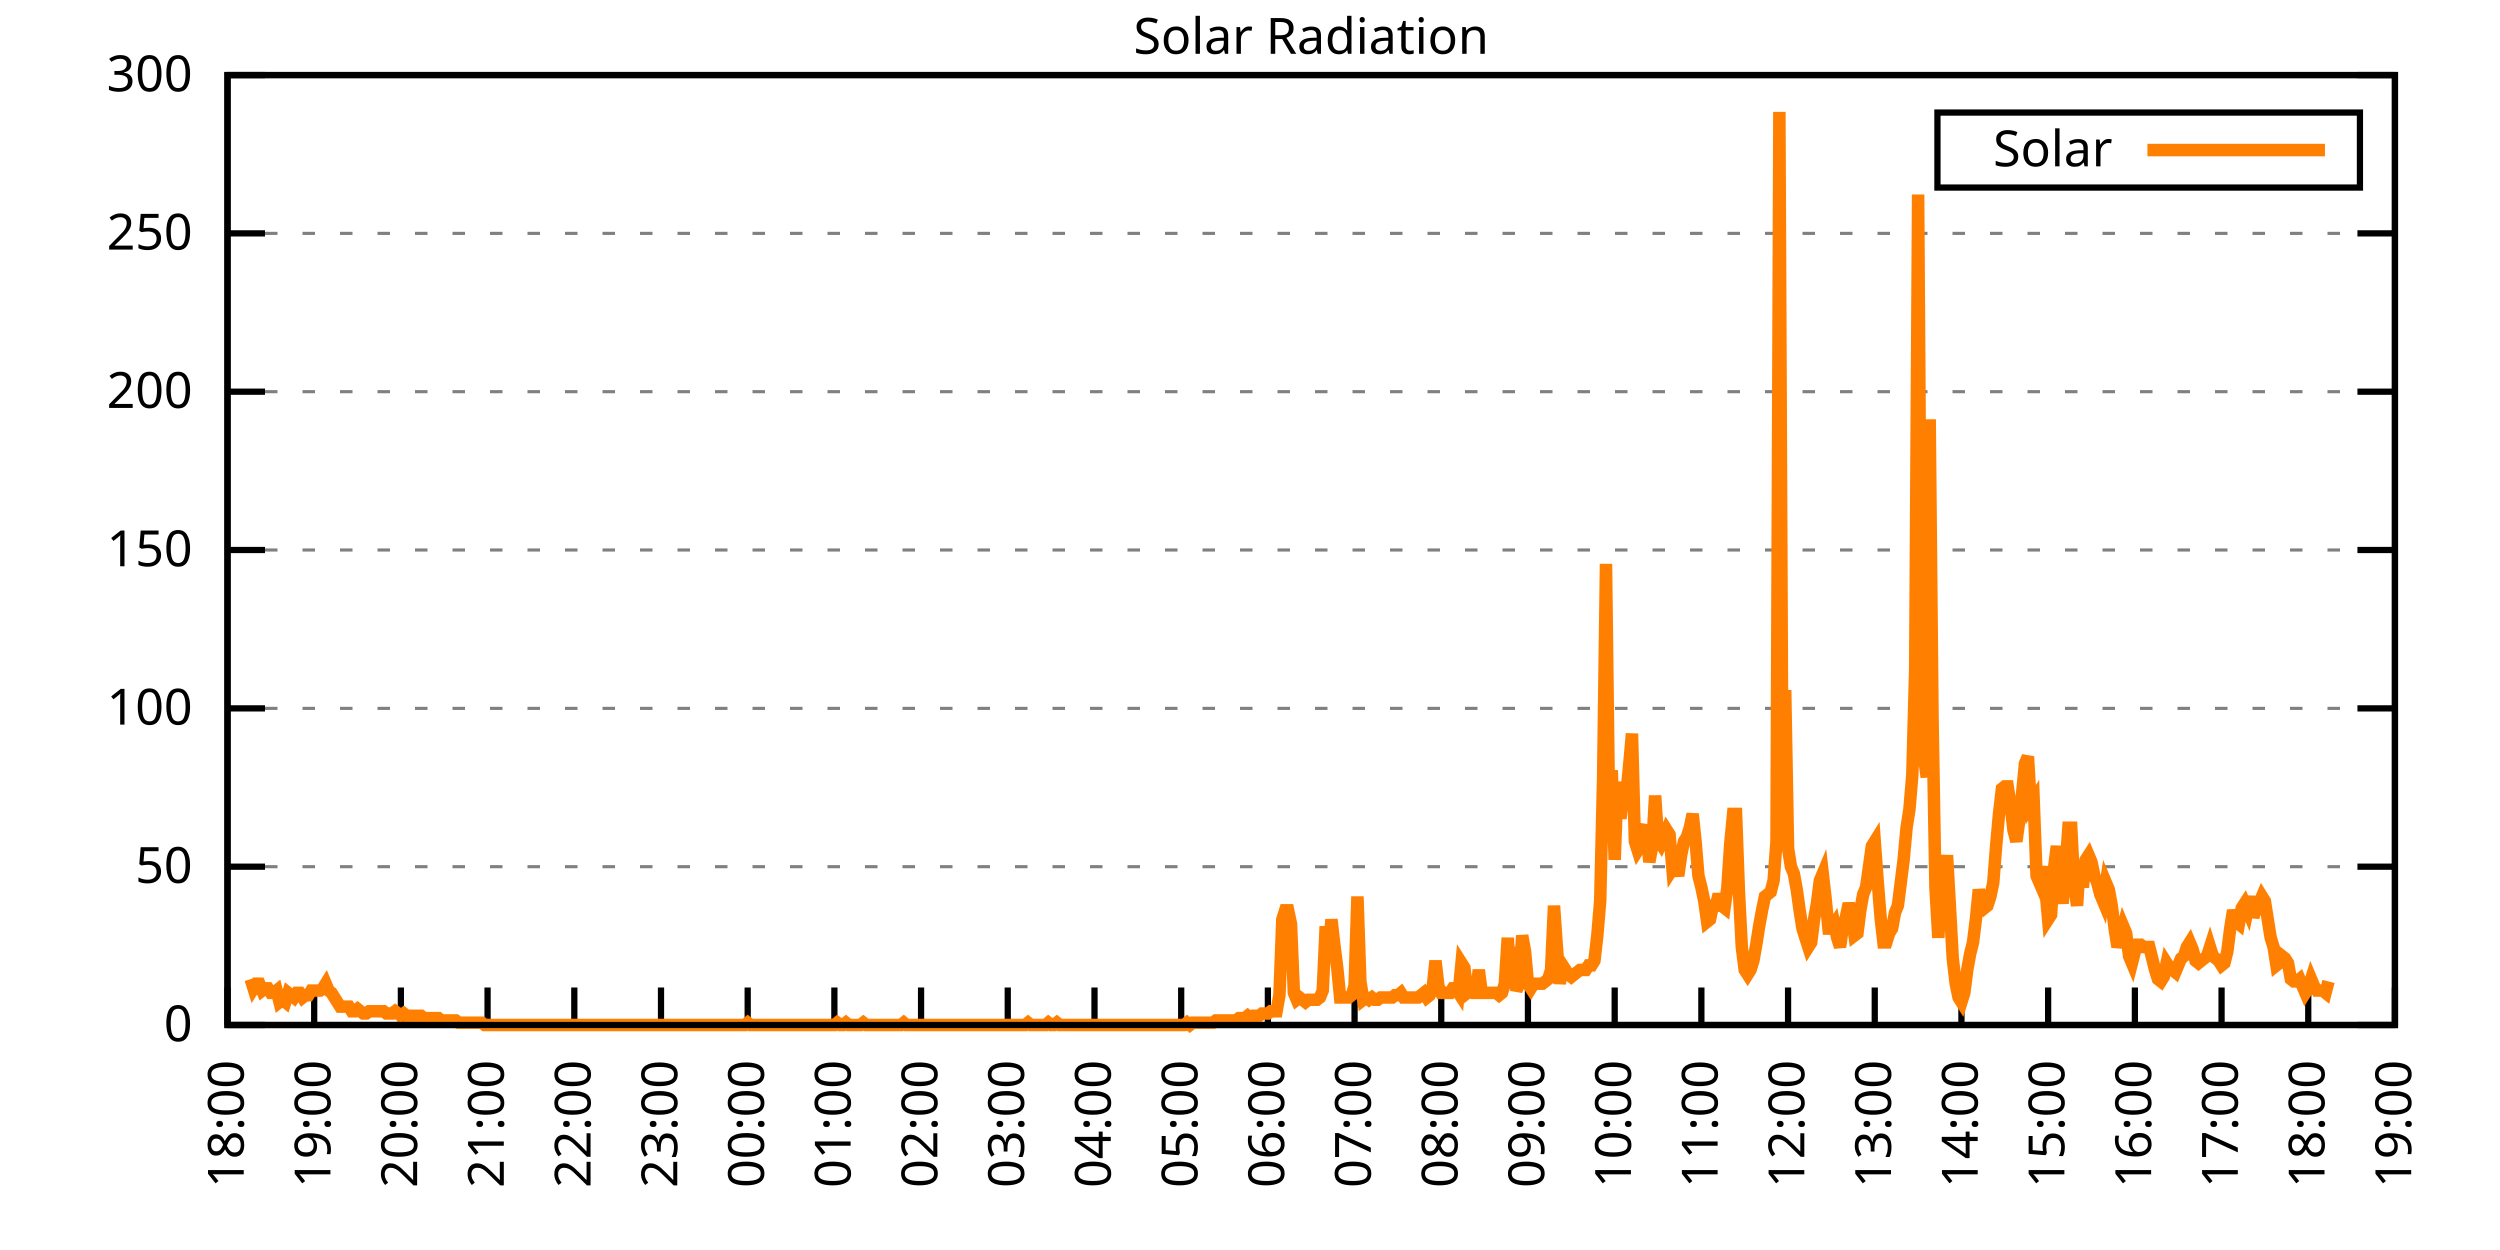
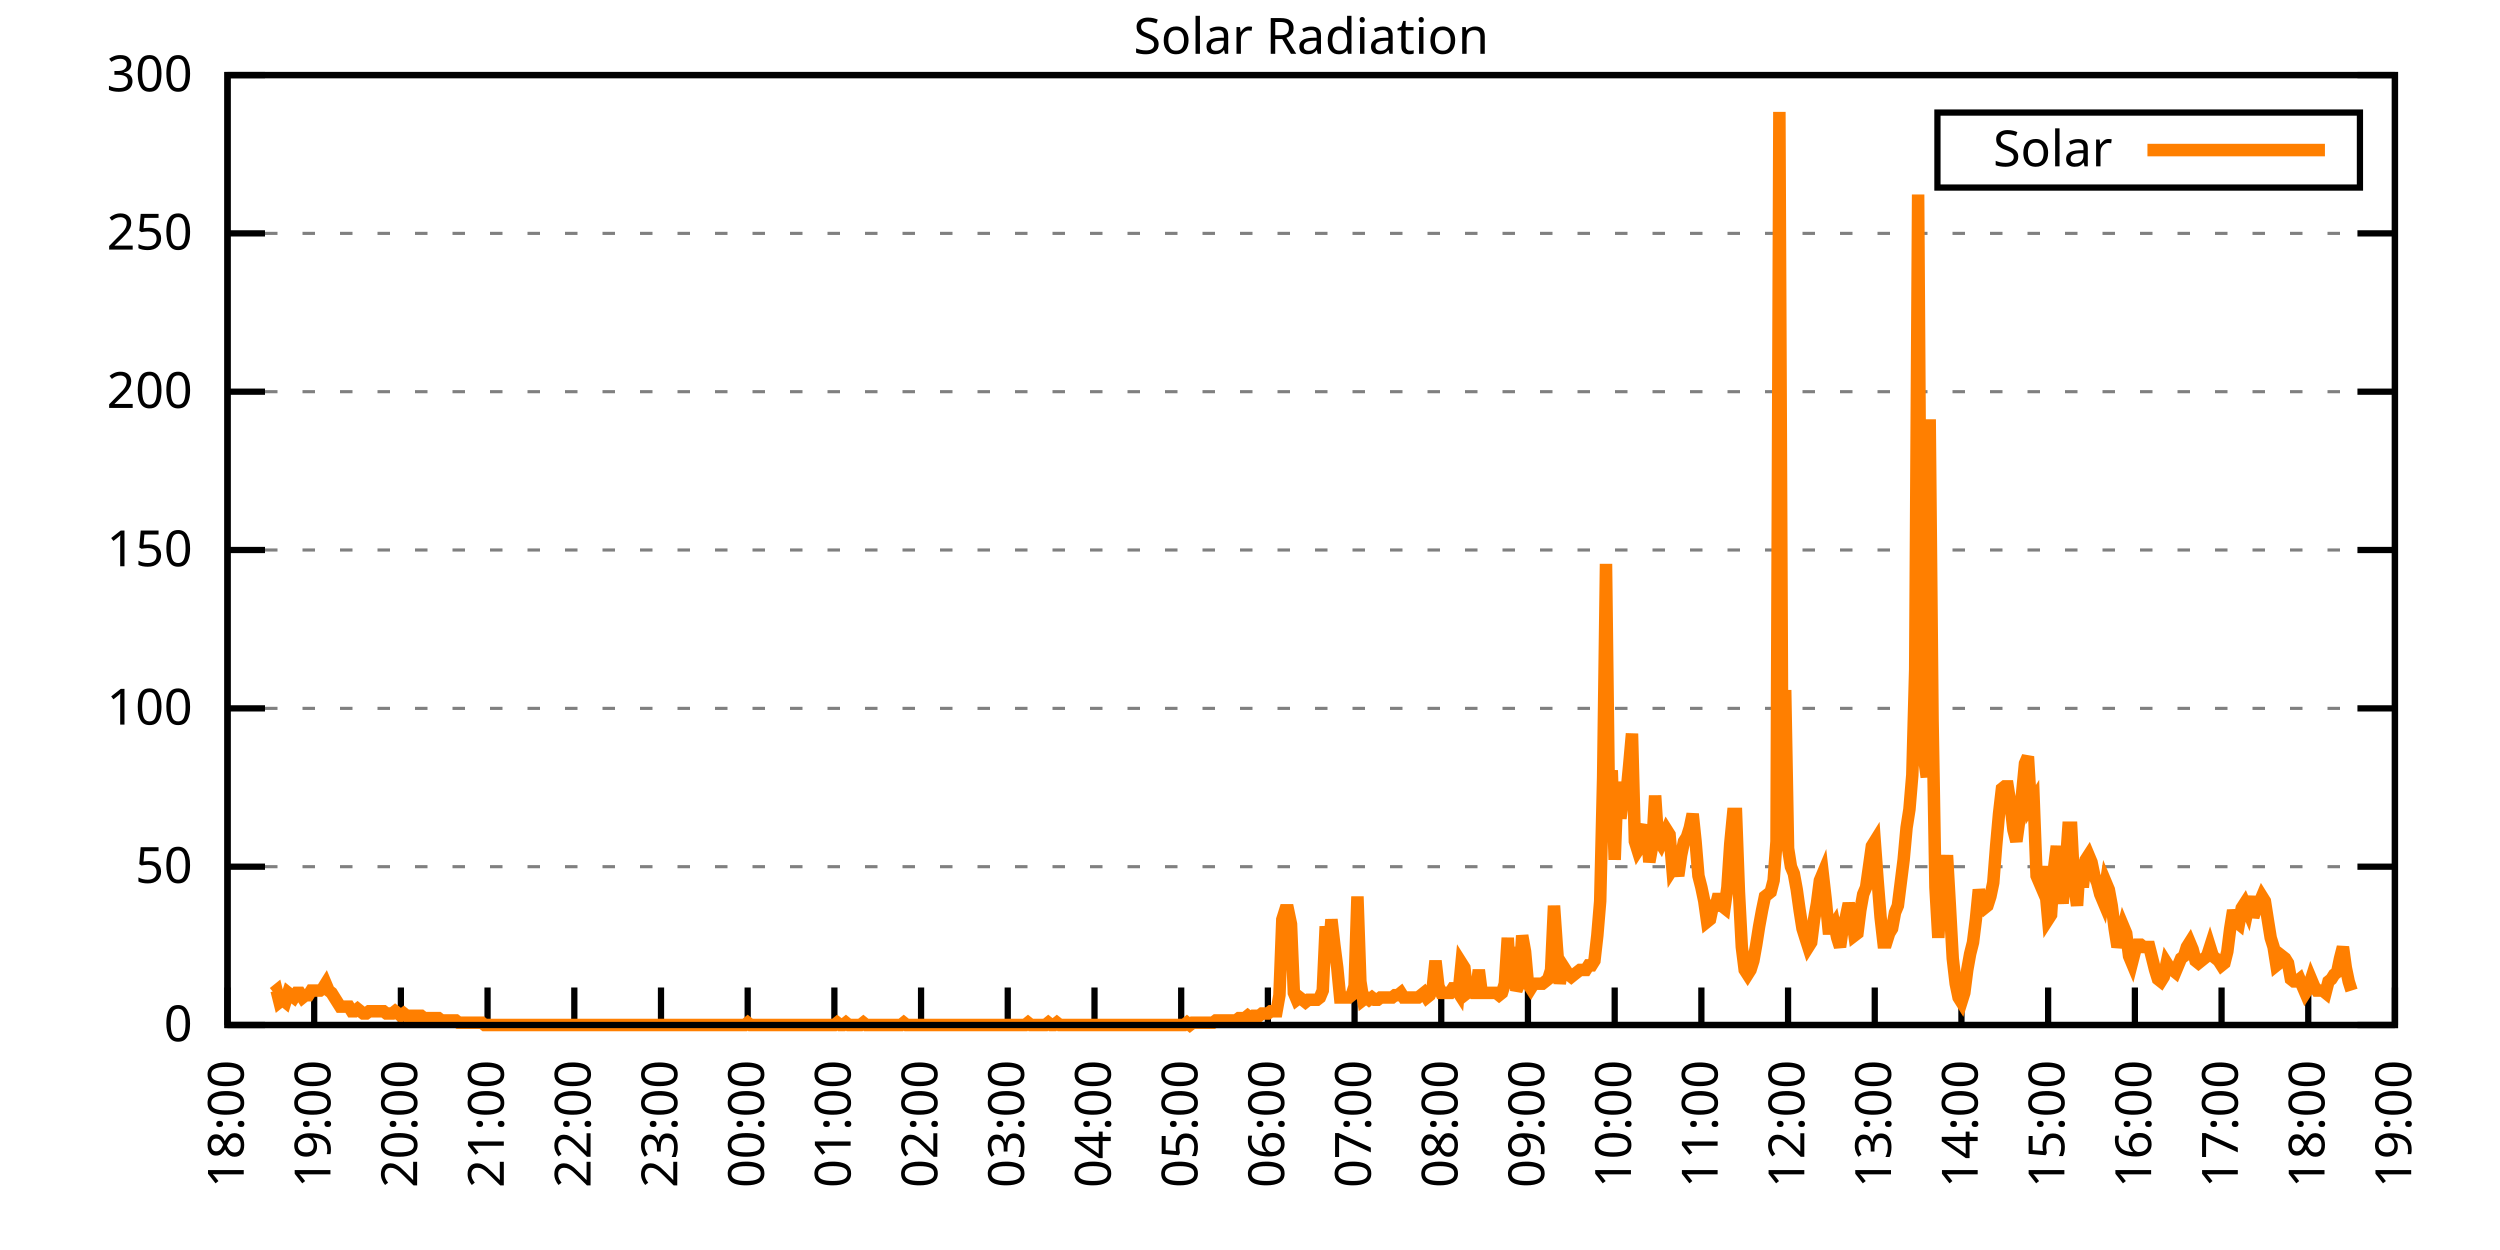
<svg xmlns="http://www.w3.org/2000/svg" xmlns:xlink="http://www.w3.org/1999/xlink" width="400" height="200" viewBox="0 0 400 200">
  <g id="gnuplot_canvas">
    <rect x="0" y="0" width="400" height="200" fill="none" />
    <defs>
      <circle id="gpDot" r="0.5" stroke-width="0.5" stroke="currentColor" />
      <path id="gpPt0" stroke-width="0.333" stroke="currentColor" d="M-1,0 h2 M0,-1 v2" />
      <path id="gpPt1" stroke-width="0.333" stroke="currentColor" d="M-1,-1 L1,1 M1,-1 L-1,1" />
      <path id="gpPt2" stroke-width="0.333" stroke="currentColor" d="M-1,0 L1,0 M0,-1 L0,1 M-1,-1 L1,1 M-1,1 L1,-1" />
      <rect id="gpPt3" stroke-width="0.333" stroke="currentColor" x="-1" y="-1" width="2" height="2" />
      <rect id="gpPt4" stroke-width="0.333" stroke="currentColor" fill="currentColor" x="-1" y="-1" width="2" height="2" />
      <circle id="gpPt5" stroke-width="0.333" stroke="currentColor" cx="0" cy="0" r="1" />
      <use xlink:href="#gpPt5" id="gpPt6" fill="currentColor" stroke="none" />
      <path id="gpPt7" stroke-width="0.333" stroke="currentColor" d="M0,-1.33 L-1.33,0.67 L1.33,0.67 z" />
      <use xlink:href="#gpPt7" id="gpPt8" fill="currentColor" stroke="none" />
      <use xlink:href="#gpPt7" id="gpPt9" stroke="currentColor" transform="rotate(180)" />
      <use xlink:href="#gpPt9" id="gpPt10" fill="currentColor" stroke="none" />
      <use xlink:href="#gpPt3" id="gpPt11" stroke="currentColor" transform="rotate(45)" />
      <use xlink:href="#gpPt11" id="gpPt12" fill="currentColor" stroke="none" />
      <path id="gpPt13" stroke-width="0.333" stroke="currentColor" d="M0,1.330 L1.265,0.411 L0.782,-1.067 L-0.782,-1.076 L-1.265,0.411 z" />
      <use xlink:href="#gpPt13" id="gpPt14" fill="currentColor" stroke="none" />
      <filter id="textbox" filterUnits="objectBoundingBox" x="0" y="0" height="1" width="1">
        <feFlood flood-color="white" flood-opacity="1" result="bgnd" />
        <feComposite in="SourceGraphic" in2="bgnd" operator="atop" />
      </filter>
      <filter id="greybox" filterUnits="objectBoundingBox" x="0" y="0" height="1" width="1">
        <feFlood flood-color="lightgrey" flood-opacity="1" result="grey" />
        <feComposite in="SourceGraphic" in2="grey" operator="atop" />
      </filter>
    </defs>
    <g fill="none" color="white" stroke="currentColor" stroke-width="1.00" stroke-linecap="butt" stroke-linejoin="miter">
</g>
    <g fill="none" color="black" stroke="currentColor" stroke-width="1.00" stroke-linecap="butt" stroke-linejoin="miter">
      <g stroke="none" shape-rendering="crispEdges">
        <polygon fill="rgb(255, 255, 255)" points="36.40,164.00 383.18,164.00 383.18,12.02 36.40,12.02 " />
      </g>
    </g>
    <g fill="none" color="black" stroke="currentColor" stroke-width="1.00" stroke-linecap="butt" stroke-linejoin="miter">
</g>
    <g fill="none" color="black" stroke="black" stroke-width="0.50" stroke-linecap="butt" stroke-linejoin="miter">
</g>
    <g fill="none" color="gray" stroke="currentColor" stroke-width="0.50" stroke-linecap="butt" stroke-linejoin="miter">
      <path stroke="gray" stroke-dasharray="2,4" class="gridline" d="M36.40,164.00 L383.19,164.00  " />
    </g>
    <g fill="none" color="gray" stroke="gray" stroke-width="1.00" stroke-linecap="butt" stroke-linejoin="miter">
</g>
    <g fill="none" color="black" stroke="currentColor" stroke-width="1.00" stroke-linecap="butt" stroke-linejoin="miter">
      <path stroke="black" d="M36.40,164.00 L42.40,164.00 M383.19,164.00 L377.19,164.00  " />
      <g transform="translate(30.80,166.60)" stroke="none" fill="black" font-family="Sans" font-size="8.00" text-anchor="end">
        <text>
          <tspan font-family="Sans"> 0</tspan>
        </text>
      </g>
    </g>
    <g fill="none" color="black" stroke="currentColor" stroke-width="1.00" stroke-linecap="butt" stroke-linejoin="miter">
</g>
    <g fill="none" color="black" stroke="black" stroke-width="0.50" stroke-linecap="butt" stroke-linejoin="miter">
</g>
    <g fill="none" color="gray" stroke="currentColor" stroke-width="0.50" stroke-linecap="butt" stroke-linejoin="miter">
      <path stroke="gray" stroke-dasharray="2,4" class="gridline" d="M36.40,138.67 L383.19,138.67  " />
    </g>
    <g fill="none" color="gray" stroke="gray" stroke-width="1.00" stroke-linecap="butt" stroke-linejoin="miter">
</g>
    <g fill="none" color="black" stroke="currentColor" stroke-width="1.00" stroke-linecap="butt" stroke-linejoin="miter">
      <path stroke="black" d="M36.40,138.67 L42.40,138.67 M383.19,138.67 L377.19,138.67  " />
      <g transform="translate(30.80,141.27)" stroke="none" fill="black" font-family="Sans" font-size="8.00" text-anchor="end">
        <text>
          <tspan font-family="Sans"> 50</tspan>
        </text>
      </g>
    </g>
    <g fill="none" color="black" stroke="currentColor" stroke-width="1.00" stroke-linecap="butt" stroke-linejoin="miter">
</g>
    <g fill="none" color="black" stroke="black" stroke-width="0.50" stroke-linecap="butt" stroke-linejoin="miter">
</g>
    <g fill="none" color="gray" stroke="currentColor" stroke-width="0.50" stroke-linecap="butt" stroke-linejoin="miter">
      <path stroke="gray" stroke-dasharray="2,4" class="gridline" d="M36.40,113.34 L383.19,113.34  " />
    </g>
    <g fill="none" color="gray" stroke="gray" stroke-width="1.00" stroke-linecap="butt" stroke-linejoin="miter">
</g>
    <g fill="none" color="black" stroke="currentColor" stroke-width="1.00" stroke-linecap="butt" stroke-linejoin="miter">
      <path stroke="black" d="M36.40,113.34 L42.40,113.34 M383.19,113.34 L377.19,113.34  " />
      <g transform="translate(30.80,115.94)" stroke="none" fill="black" font-family="Sans" font-size="8.00" text-anchor="end">
        <text>
          <tspan font-family="Sans"> 100</tspan>
        </text>
      </g>
    </g>
    <g fill="none" color="black" stroke="currentColor" stroke-width="1.00" stroke-linecap="butt" stroke-linejoin="miter">
</g>
    <g fill="none" color="black" stroke="black" stroke-width="0.50" stroke-linecap="butt" stroke-linejoin="miter">
</g>
    <g fill="none" color="gray" stroke="currentColor" stroke-width="0.50" stroke-linecap="butt" stroke-linejoin="miter">
      <path stroke="gray" stroke-dasharray="2,4" class="gridline" d="M36.40,88.00 L383.19,88.00  " />
    </g>
    <g fill="none" color="gray" stroke="gray" stroke-width="1.00" stroke-linecap="butt" stroke-linejoin="miter">
</g>
    <g fill="none" color="black" stroke="currentColor" stroke-width="1.00" stroke-linecap="butt" stroke-linejoin="miter">
      <path stroke="black" d="M36.40,88.00 L42.40,88.00 M383.19,88.00 L377.19,88.00  " />
      <g transform="translate(30.80,90.60)" stroke="none" fill="black" font-family="Sans" font-size="8.00" text-anchor="end">
        <text>
          <tspan font-family="Sans"> 150</tspan>
        </text>
      </g>
    </g>
    <g fill="none" color="black" stroke="currentColor" stroke-width="1.00" stroke-linecap="butt" stroke-linejoin="miter">
</g>
    <g fill="none" color="black" stroke="black" stroke-width="0.50" stroke-linecap="butt" stroke-linejoin="miter">
</g>
    <g fill="none" color="gray" stroke="currentColor" stroke-width="0.50" stroke-linecap="butt" stroke-linejoin="miter">
      <path stroke="gray" stroke-dasharray="2,4" class="gridline" d="M36.40,62.67 L383.19,62.67  " />
    </g>
    <g fill="none" color="gray" stroke="gray" stroke-width="1.00" stroke-linecap="butt" stroke-linejoin="miter">
</g>
    <g fill="none" color="black" stroke="currentColor" stroke-width="1.00" stroke-linecap="butt" stroke-linejoin="miter">
      <path stroke="black" d="M36.40,62.67 L42.40,62.67 M383.19,62.67 L377.19,62.67  " />
      <g transform="translate(30.80,65.27)" stroke="none" fill="black" font-family="Sans" font-size="8.00" text-anchor="end">
        <text>
          <tspan font-family="Sans"> 200</tspan>
        </text>
      </g>
    </g>
    <g fill="none" color="black" stroke="currentColor" stroke-width="1.00" stroke-linecap="butt" stroke-linejoin="miter">
</g>
    <g fill="none" color="black" stroke="black" stroke-width="0.50" stroke-linecap="butt" stroke-linejoin="miter">
</g>
    <g fill="none" color="gray" stroke="currentColor" stroke-width="0.50" stroke-linecap="butt" stroke-linejoin="miter">
      <path stroke="gray" stroke-dasharray="2,4" class="gridline" d="M36.40,37.34 L383.19,37.34  " />
    </g>
    <g fill="none" color="gray" stroke="gray" stroke-width="1.00" stroke-linecap="butt" stroke-linejoin="miter">
</g>
    <g fill="none" color="black" stroke="currentColor" stroke-width="1.00" stroke-linecap="butt" stroke-linejoin="miter">
      <path stroke="black" d="M36.40,37.34 L42.40,37.34 M383.19,37.34 L377.19,37.34  " />
      <g transform="translate(30.80,39.94)" stroke="none" fill="black" font-family="Sans" font-size="8.00" text-anchor="end">
        <text>
          <tspan font-family="Sans"> 250</tspan>
        </text>
      </g>
    </g>
    <g fill="none" color="black" stroke="currentColor" stroke-width="1.00" stroke-linecap="butt" stroke-linejoin="miter">
</g>
    <g fill="none" color="black" stroke="black" stroke-width="0.50" stroke-linecap="butt" stroke-linejoin="miter">
</g>
    <g fill="none" color="gray" stroke="currentColor" stroke-width="0.50" stroke-linecap="butt" stroke-linejoin="miter">
      <path stroke="gray" stroke-dasharray="2,4" class="gridline" d="M36.40,12.01 L383.19,12.01  " />
    </g>
    <g fill="none" color="gray" stroke="gray" stroke-width="1.00" stroke-linecap="butt" stroke-linejoin="miter">
</g>
    <g fill="none" color="black" stroke="currentColor" stroke-width="1.00" stroke-linecap="butt" stroke-linejoin="miter">
      <path stroke="black" d="M36.40,12.01 L42.40,12.01 M383.19,12.01 L377.19,12.01  " />
      <g transform="translate(30.80,14.61)" stroke="none" fill="black" font-family="Sans" font-size="8.00" text-anchor="end">
        <text>
          <tspan font-family="Sans"> 300</tspan>
        </text>
      </g>
    </g>
    <g fill="none" color="black" stroke="currentColor" stroke-width="1.00" stroke-linecap="butt" stroke-linejoin="miter">
      <path stroke="black" d="M36.40,164.00 L36.40,158.00  " />
      <g transform="translate(39.00,169.60) rotate(270.00)" stroke="none" fill="black" font-family="Sans" font-size="8.00" text-anchor="end">
        <text>
          <tspan font-family="Sans">18:00</tspan>
        </text>
      </g>
    </g>
    <g fill="none" color="black" stroke="currentColor" stroke-width="1.00" stroke-linecap="butt" stroke-linejoin="miter">
      <path stroke="black" d="M50.27,164.00 L50.27,158.00  " />
      <g transform="translate(52.87,169.60) rotate(270.00)" stroke="none" fill="black" font-family="Sans" font-size="8.00" text-anchor="end">
        <text>
          <tspan font-family="Sans">19:00</tspan>
        </text>
      </g>
    </g>
    <g fill="none" color="black" stroke="currentColor" stroke-width="1.00" stroke-linecap="butt" stroke-linejoin="miter">
      <path stroke="black" d="M64.14,164.00 L64.14,158.00  " />
      <g transform="translate(66.74,169.60) rotate(270.00)" stroke="none" fill="black" font-family="Sans" font-size="8.00" text-anchor="end">
        <text>
          <tspan font-family="Sans">20:00</tspan>
        </text>
      </g>
    </g>
    <g fill="none" color="black" stroke="currentColor" stroke-width="1.00" stroke-linecap="butt" stroke-linejoin="miter">
      <path stroke="black" d="M78.01,164.00 L78.01,158.00  " />
      <g transform="translate(80.61,169.60) rotate(270.00)" stroke="none" fill="black" font-family="Sans" font-size="8.00" text-anchor="end">
        <text>
          <tspan font-family="Sans">21:00</tspan>
        </text>
      </g>
    </g>
    <g fill="none" color="black" stroke="currentColor" stroke-width="1.00" stroke-linecap="butt" stroke-linejoin="miter">
      <path stroke="black" d="M91.89,164.00 L91.89,158.00  " />
      <g transform="translate(94.49,169.60) rotate(270.00)" stroke="none" fill="black" font-family="Sans" font-size="8.00" text-anchor="end">
        <text>
          <tspan font-family="Sans">22:00</tspan>
        </text>
      </g>
    </g>
    <g fill="none" color="black" stroke="currentColor" stroke-width="1.00" stroke-linecap="butt" stroke-linejoin="miter">
      <path stroke="black" d="M105.76,164.00 L105.76,158.00  " />
      <g transform="translate(108.36,169.60) rotate(270.00)" stroke="none" fill="black" font-family="Sans" font-size="8.00" text-anchor="end">
        <text>
          <tspan font-family="Sans">23:00</tspan>
        </text>
      </g>
    </g>
    <g fill="none" color="black" stroke="currentColor" stroke-width="1.00" stroke-linecap="butt" stroke-linejoin="miter">
      <path stroke="black" d="M119.63,164.00 L119.63,158.00  " />
      <g transform="translate(122.23,169.60) rotate(270.00)" stroke="none" fill="black" font-family="Sans" font-size="8.00" text-anchor="end">
        <text>
          <tspan font-family="Sans">00:00</tspan>
        </text>
      </g>
    </g>
    <g fill="none" color="black" stroke="currentColor" stroke-width="1.00" stroke-linecap="butt" stroke-linejoin="miter">
      <path stroke="black" d="M133.50,164.00 L133.50,158.00  " />
      <g transform="translate(136.10,169.60) rotate(270.00)" stroke="none" fill="black" font-family="Sans" font-size="8.00" text-anchor="end">
        <text>
          <tspan font-family="Sans">01:00</tspan>
        </text>
      </g>
    </g>
    <g fill="none" color="black" stroke="currentColor" stroke-width="1.00" stroke-linecap="butt" stroke-linejoin="miter">
      <path stroke="black" d="M147.37,164.00 L147.37,158.00  " />
      <g transform="translate(149.97,169.60) rotate(270.00)" stroke="none" fill="black" font-family="Sans" font-size="8.00" text-anchor="end">
        <text>
          <tspan font-family="Sans">02:00</tspan>
        </text>
      </g>
    </g>
    <g fill="none" color="black" stroke="currentColor" stroke-width="1.00" stroke-linecap="butt" stroke-linejoin="miter">
      <path stroke="black" d="M161.24,164.00 L161.24,158.00  " />
      <g transform="translate(163.84,169.60) rotate(270.00)" stroke="none" fill="black" font-family="Sans" font-size="8.00" text-anchor="end">
        <text>
          <tspan font-family="Sans">03:00</tspan>
        </text>
      </g>
    </g>
    <g fill="none" color="black" stroke="currentColor" stroke-width="1.00" stroke-linecap="butt" stroke-linejoin="miter">
      <path stroke="black" d="M175.12,164.00 L175.12,158.00  " />
      <g transform="translate(177.72,169.60) rotate(270.00)" stroke="none" fill="black" font-family="Sans" font-size="8.00" text-anchor="end">
        <text>
          <tspan font-family="Sans">04:00</tspan>
        </text>
      </g>
    </g>
    <g fill="none" color="black" stroke="currentColor" stroke-width="1.00" stroke-linecap="butt" stroke-linejoin="miter">
      <path stroke="black" d="M188.99,164.00 L188.99,158.00  " />
      <g transform="translate(191.59,169.60) rotate(270.00)" stroke="none" fill="black" font-family="Sans" font-size="8.00" text-anchor="end">
        <text>
          <tspan font-family="Sans">05:00</tspan>
        </text>
      </g>
    </g>
    <g fill="none" color="black" stroke="currentColor" stroke-width="1.00" stroke-linecap="butt" stroke-linejoin="miter">
      <path stroke="black" d="M202.86,164.00 L202.86,158.00  " />
      <g transform="translate(205.46,169.60) rotate(270.00)" stroke="none" fill="black" font-family="Sans" font-size="8.00" text-anchor="end">
        <text>
          <tspan font-family="Sans">06:00</tspan>
        </text>
      </g>
    </g>
    <g fill="none" color="black" stroke="currentColor" stroke-width="1.00" stroke-linecap="butt" stroke-linejoin="miter">
      <path stroke="black" d="M216.73,164.00 L216.73,158.00  " />
      <g transform="translate(219.33,169.60) rotate(270.00)" stroke="none" fill="black" font-family="Sans" font-size="8.00" text-anchor="end">
        <text>
          <tspan font-family="Sans">07:00</tspan>
        </text>
      </g>
    </g>
    <g fill="none" color="black" stroke="currentColor" stroke-width="1.00" stroke-linecap="butt" stroke-linejoin="miter">
      <path stroke="black" d="M230.60,164.00 L230.60,158.00  " />
      <g transform="translate(233.20,169.60) rotate(270.00)" stroke="none" fill="black" font-family="Sans" font-size="8.00" text-anchor="end">
        <text>
          <tspan font-family="Sans">08:00</tspan>
        </text>
      </g>
    </g>
    <g fill="none" color="black" stroke="currentColor" stroke-width="1.00" stroke-linecap="butt" stroke-linejoin="miter">
      <path stroke="black" d="M244.47,164.00 L244.47,158.00  " />
      <g transform="translate(247.07,169.60) rotate(270.00)" stroke="none" fill="black" font-family="Sans" font-size="8.00" text-anchor="end">
        <text>
          <tspan font-family="Sans">09:00</tspan>
        </text>
      </g>
    </g>
    <g fill="none" color="black" stroke="currentColor" stroke-width="1.00" stroke-linecap="butt" stroke-linejoin="miter">
      <path stroke="black" d="M258.35,164.00 L258.35,158.00  " />
      <g transform="translate(260.95,169.60) rotate(270.00)" stroke="none" fill="black" font-family="Sans" font-size="8.00" text-anchor="end">
        <text>
          <tspan font-family="Sans">10:00</tspan>
        </text>
      </g>
    </g>
    <g fill="none" color="black" stroke="currentColor" stroke-width="1.00" stroke-linecap="butt" stroke-linejoin="miter">
      <path stroke="black" d="M272.22,164.00 L272.22,158.00  " />
      <g transform="translate(274.82,169.60) rotate(270.00)" stroke="none" fill="black" font-family="Sans" font-size="8.00" text-anchor="end">
        <text>
          <tspan font-family="Sans">11:00</tspan>
        </text>
      </g>
    </g>
    <g fill="none" color="black" stroke="currentColor" stroke-width="1.00" stroke-linecap="butt" stroke-linejoin="miter">
      <path stroke="black" d="M286.09,164.00 L286.09,158.00  " />
      <g transform="translate(288.69,169.60) rotate(270.00)" stroke="none" fill="black" font-family="Sans" font-size="8.00" text-anchor="end">
        <text>
          <tspan font-family="Sans">12:00</tspan>
        </text>
      </g>
    </g>
    <g fill="none" color="black" stroke="currentColor" stroke-width="1.00" stroke-linecap="butt" stroke-linejoin="miter">
      <path stroke="black" d="M299.96,164.00 L299.96,158.00  " />
      <g transform="translate(302.56,169.60) rotate(270.00)" stroke="none" fill="black" font-family="Sans" font-size="8.00" text-anchor="end">
        <text>
          <tspan font-family="Sans">13:00</tspan>
        </text>
      </g>
    </g>
    <g fill="none" color="black" stroke="currentColor" stroke-width="1.00" stroke-linecap="butt" stroke-linejoin="miter">
      <path stroke="black" d="M313.83,164.00 L313.83,158.00  " />
      <g transform="translate(316.43,169.60) rotate(270.00)" stroke="none" fill="black" font-family="Sans" font-size="8.00" text-anchor="end">
        <text>
          <tspan font-family="Sans">14:00</tspan>
        </text>
      </g>
    </g>
    <g fill="none" color="black" stroke="currentColor" stroke-width="1.00" stroke-linecap="butt" stroke-linejoin="miter">
      <path stroke="black" d="M327.70,164.00 L327.70,158.00  " />
      <g transform="translate(330.30,169.60) rotate(270.00)" stroke="none" fill="black" font-family="Sans" font-size="8.00" text-anchor="end">
        <text>
          <tspan font-family="Sans">15:00</tspan>
        </text>
      </g>
    </g>
    <g fill="none" color="black" stroke="currentColor" stroke-width="1.00" stroke-linecap="butt" stroke-linejoin="miter">
      <path stroke="black" d="M341.58,164.00 L341.58,158.00  " />
      <g transform="translate(344.18,169.60) rotate(270.00)" stroke="none" fill="black" font-family="Sans" font-size="8.00" text-anchor="end">
        <text>
          <tspan font-family="Sans">16:00</tspan>
        </text>
      </g>
    </g>
    <g fill="none" color="black" stroke="currentColor" stroke-width="1.00" stroke-linecap="butt" stroke-linejoin="miter">
      <path stroke="black" d="M355.45,164.00 L355.45,158.00  " />
      <g transform="translate(358.05,169.60) rotate(270.00)" stroke="none" fill="black" font-family="Sans" font-size="8.00" text-anchor="end">
        <text>
          <tspan font-family="Sans">17:00</tspan>
        </text>
      </g>
    </g>
    <g fill="none" color="black" stroke="currentColor" stroke-width="1.00" stroke-linecap="butt" stroke-linejoin="miter">
      <path stroke="black" d="M369.32,164.00 L369.32,158.00  " />
      <g transform="translate(371.92,169.60) rotate(270.00)" stroke="none" fill="black" font-family="Sans" font-size="8.00" text-anchor="end">
        <text>
          <tspan font-family="Sans">18:00</tspan>
        </text>
      </g>
    </g>
    <g fill="none" color="black" stroke="currentColor" stroke-width="1.00" stroke-linecap="butt" stroke-linejoin="miter">
      <path stroke="black" d="M383.19,164.00 L383.19,158.00  " />
      <g transform="translate(385.79,169.60) rotate(270.00)" stroke="none" fill="black" font-family="Sans" font-size="8.00" text-anchor="end">
        <text>
          <tspan font-family="Sans">19:00</tspan>
        </text>
      </g>
    </g>
    <g fill="none" color="black" stroke="currentColor" stroke-width="1.00" stroke-linecap="butt" stroke-linejoin="miter">
</g>
    <g fill="none" color="black" stroke="currentColor" stroke-width="1.00" stroke-linecap="butt" stroke-linejoin="miter">
      <path stroke="black" d="M36.40,12.01 L36.40,164.00 L383.19,164.00 L383.19,12.01 L36.40,12.01 Z  " />
    </g>
    <g fill="none" color="black" stroke="currentColor" stroke-width="1.00" stroke-linecap="butt" stroke-linejoin="miter">
</g>
    <g fill="none" color="black" stroke="currentColor" stroke-width="1.00" stroke-linecap="butt" stroke-linejoin="miter">
      <path stroke="black" d="M309.99,30.01 L309.99,18.01 L377.59,18.01 L377.59,30.01 L309.99,30.01 Z  " />
    </g>
    <g id="Solar_Radiation_plot_1">
      <g fill="none" color="white" stroke="black" stroke-width="2.00" stroke-linecap="butt" stroke-linejoin="miter">
</g>
      <g fill="none" color="black" stroke="currentColor" stroke-width="2.00" stroke-linecap="butt" stroke-linejoin="miter">
        <g transform="translate(337.99,26.61)" stroke="none" fill="black" font-family="Sans" font-size="8.00" text-anchor="end">
          <text>
            <tspan font-family="Sans">Solar</tspan>
          </text>
        </g>
      </g>
      <g fill="none" color="black" stroke="currentColor" stroke-width="2.00" stroke-linecap="butt" stroke-linejoin="miter">
-         <path stroke="rgb(255, 127,   0)" d="M343.59,24.01 L371.99,24.01 M40.10,156.66 L40.56,158.13 L41.02,157.39 L41.49,157.39 L41.95,158.49 L42.41,158.13   L42.87,158.13 L43.34,158.86 L43.80,158.86 L44.26,158.49 L44.72,160.33 L45.19,159.96 L45.65,160.33 L46.11,158.86   L46.57,159.23 L47.03,159.60 L47.50,158.86 L47.96,158.86 L48.42,159.60 L48.88,159.23 L49.35,159.23 L49.81,158.49   L50.27,158.49 L50.73,158.49 L51.20,158.49 L51.66,158.13 L52.12,157.39 L52.58,158.49 L53.05,158.86 L53.51,159.60   L53.97,160.33 L54.43,161.06 L54.90,161.06 L55.36,161.06 L55.82,161.06 L56.28,161.80 L56.75,161.80 L57.21,161.43   L57.67,161.80 L58.13,162.16 L58.59,162.16 L59.06,161.80 L59.52,161.80 L59.98,161.80 L60.44,161.80 L60.91,161.80   L61.37,161.80 L61.83,162.16 L62.29,162.16 L62.76,162.16 L63.22,161.80 L63.68,162.16 L64.14,162.53 L64.61,162.16   L65.07,162.53 L65.53,162.53 L65.99,162.53 L66.46,162.53 L66.92,162.53 L67.38,162.53 L67.84,162.90 L68.07,162.90   L68.77,162.90 L69.23,162.90 L69.69,162.90 L70.15,162.90 L70.62,163.27 L71.08,163.27 L71.54,163.27 L72.00,163.27   L72.47,163.27 L72.93,163.27 L73.39,163.63 L73.85,163.63 L74.32,163.63 L74.78,163.63 L75.24,163.63 L75.70,163.63   L76.17,163.63 L76.63,163.63 L77.09,163.63 L77.55,164.00 L78.01,164.00 L78.48,164.00 L78.94,164.00 L79.40,164.00   L79.86,164.00 L80.33,164.00 L80.79,164.00 L81.25,164.00 L81.71,164.00 L82.18,164.00 L82.64,164.00 L83.10,164.00   L83.56,164.00 L84.03,164.00 L84.49,164.00 L84.95,164.00 L85.41,164.00 L85.88,164.00 L86.34,164.00 L86.80,164.00   L87.26,164.00 L87.72,164.00 L88.19,164.00 L88.65,164.00 L89.11,164.00 L89.57,164.00 L90.04,164.00 L90.50,164.00   L90.96,164.00 L91.42,164.00 L91.89,164.00 L92.35,164.00 L92.81,164.00 L93.27,164.00 L93.74,164.00 L94.20,164.00   L94.66,164.00 L95.12,164.00 L95.59,164.00 L96.05,164.00 L96.51,164.00 L96.97,164.00 L97.44,164.00 L97.90,164.00   L98.36,164.00 L98.82,164.00 L99.28,164.00 L99.75,164.00 L100.21,164.00 L100.67,164.00 L101.13,164.00 L101.60,164.00   L102.06,164.00 L102.52,164.00 L102.98,164.00 L103.45,164.00 L103.91,164.00 L104.37,164.00 L104.83,164.00 L105.30,164.00   L105.76,164.00 L106.22,164.00 L106.68,164.00 L107.15,164.00 L107.61,164.00 L108.07,164.00 L108.53,164.00 L108.99,164.00   L109.46,164.00 L109.92,164.00 L110.38,164.00 L110.84,164.00 L111.31,164.00 L111.77,164.00 L112.23,164.00 L112.69,164.00   L113.16,164.00 L113.62,164.00 L114.08,164.00 L114.54,164.00 L115.01,164.00 L115.47,164.00 L115.93,164.00 L116.39,164.00   L116.86,164.00 L117.32,164.00 L117.78,164.00 L118.24,164.00 L118.70,164.00 L119.17,164.00 L119.63,163.63 L120.09,164.00   L120.55,164.00 L121.02,164.00 L121.48,164.00 L121.94,164.00 L122.40,164.00 L122.87,164.00 L123.33,164.00 L123.79,164.00   L124.25,164.00 L124.72,164.00 L125.18,164.00 L125.64,164.00 L126.10,164.00 L126.57,164.00 L127.03,164.00 L127.49,164.00   L127.95,164.00 L128.41,164.00 L128.88,164.00 L129.34,164.00 L129.80,164.00 L130.26,164.00 L130.73,164.00 L131.19,164.00   L131.65,164.00 L132.11,164.00 L132.58,164.00 L133.04,164.00 L133.50,164.00 L133.96,163.63 L134.43,164.00 L134.89,164.00   L135.35,163.63 L135.81,164.00 L136.28,164.00 L136.74,164.00 L137.20,164.00 L137.66,164.00 L138.13,163.63 L138.59,164.00   L139.05,164.00 L139.51,164.00 L139.97,164.00 L140.44,164.00 L140.90,164.00 L141.36,164.00 L141.82,164.00 L142.29,164.00   L142.75,164.00 L143.21,164.00 L143.67,164.00 L144.14,164.00 L144.60,163.63 L145.06,164.00 L145.52,164.00 L145.99,164.00   L146.45,164.00 L146.91,164.00 L147.37,164.00 L147.84,164.00 L148.30,164.00 L148.76,164.00 L149.22,164.00 L149.68,164.00   L150.15,164.00 L150.61,164.00 L151.07,164.00 L151.53,164.00 L152.00,164.00 L152.46,164.00 L152.92,164.00 L153.38,164.00   L153.85,164.00 L154.31,164.00 L154.77,164.00 L155.23,164.00 L155.70,164.00 L156.16,164.00 L156.62,164.00 L157.08,164.00   L157.55,164.00 L158.01,164.00 L158.47,164.00 L158.93,164.00 L159.39,164.00 L159.86,164.00 L160.32,164.00 L160.78,164.00   L161.24,164.00 L161.71,164.00 L162.17,164.00 L162.63,164.00 L163.09,164.00 L163.56,164.00 L164.02,164.00 L164.48,163.63   L164.94,164.00 L165.41,164.00 L165.87,164.00 L166.33,164.00 L166.79,164.00 L167.26,164.00 L167.72,163.63 L168.18,164.00   L168.64,164.00 L169.10,163.63 L169.57,164.00 L170.03,164.00 L170.49,164.00 L170.95,164.00 L171.42,164.00 L171.88,164.00   L172.34,164.00 L172.80,164.00 L173.27,164.00 L173.73,164.00 L174.19,164.00 L174.65,164.00 L175.12,164.00 L175.58,164.00   L176.04,164.00 L176.50,164.00 L176.97,164.00 L177.43,164.00 L177.89,164.00 L178.35,164.00 L178.82,164.00 L179.28,164.00   L179.74,164.00 L180.20,164.00 L180.66,164.00 L181.13,164.00 L181.59,164.00 L182.05,164.00 L182.51,164.00 L182.98,164.00   L183.44,164.00 L183.90,164.00 L184.36,164.00 L184.83,164.00 L185.29,164.00 L185.75,164.00 L186.21,164.00 L186.68,164.00   L187.14,164.00 L187.60,164.00 L188.06,164.00 L188.53,164.00 L188.99,164.00 L189.45,164.00 L189.91,163.63 L190.37,164.00   L190.84,163.63 L191.30,163.63 L191.76,163.63 L192.22,163.63 L192.69,163.63 L193.15,163.63 L193.61,163.63 L194.07,163.63   L194.54,163.27 L195.00,163.27 L195.46,163.27 L195.92,163.27 L196.39,163.27 L196.85,163.27 L197.31,163.27 L197.77,163.27   L198.24,162.90 L198.70,162.90 L199.16,162.90 L199.62,162.53 L200.08,162.90 L200.55,162.53 L201.01,162.53 L201.47,162.53   L201.93,162.16 L202.40,162.16 L202.86,162.16 L203.32,161.80 L203.78,161.80 L204.25,161.80 L204.71,159.23 L205.17,147.11   L205.63,145.65 L206.10,145.65 L206.56,147.85 L207.02,158.86 L207.48,159.96 L207.95,159.60 L208.41,159.96 L208.87,160.33   L209.33,159.96 L209.80,159.96 L210.26,159.96 L210.72,159.96 L211.18,159.60 L211.64,158.49 L212.11,148.22 L212.57,152.99   L213.03,147.11 L213.49,151.15 L213.96,154.82 L214.42,159.60 L214.88,159.60 L215.34,159.60 L215.81,159.60 L216.27,159.23   L216.73,157.76 L217.19,143.44 L217.66,157.03 L218.12,159.96 L218.58,159.60 L219.04,159.96 L219.51,159.60 L219.97,159.96   L220.43,159.96 L220.89,159.60 L221.35,159.60 L221.82,159.60 L222.28,159.60 L222.74,159.60 L223.20,159.23 L223.67,159.23   L224.13,158.86 L224.59,159.60 L225.05,159.60 L225.52,159.60 L225.98,159.60 L226.44,159.60 L226.90,159.60 L227.37,159.23   L227.83,158.86 L228.29,159.60 L228.75,159.23 L229.22,158.13 L229.68,153.72 L230.14,157.76 L230.60,158.86 L231.06,158.86   L231.53,158.86 L231.99,158.86 L232.45,158.13 L232.91,158.13 L233.38,158.86 L233.84,154.09 L234.30,154.82 L234.76,158.86   L235.23,158.49 L235.69,158.86 L236.15,158.86 L236.61,155.19 L237.08,158.86 L237.54,158.86 L238.00,158.86 L238.46,158.86   L238.93,158.86 L239.39,158.86 L239.85,159.23 L240.31,158.86 L240.77,157.39 L241.24,150.05 L241.70,158.13 L242.16,151.52   L242.62,158.49 L243.09,157.39 L243.55,149.68 L244.01,152.25 L244.47,157.39 L244.94,158.13 L245.40,157.39 L245.86,157.39   L246.32,157.39 L246.79,157.39 L247.25,157.03 L247.71,156.66 L248.17,155.19 L248.64,144.91 L249.10,151.52 L249.56,157.39   L250.02,154.46 L250.49,155.19 L250.95,155.92 L251.41,156.29 L251.87,155.92 L252.33,155.56 L252.80,155.19 L253.26,155.19   L253.72,155.19 L254.18,154.46 L254.65,154.46 L255.11,153.72 L255.57,149.68 L256.03,144.18 L256.50,124.36 L256.96,90.22   L257.42,127.29 L257.88,123.25 L258.35,137.57 L258.81,125.09 L259.27,130.96 L259.73,127.29 L260.20,127.29 L260.66,122.52   L261.12,117.38 L261.58,134.63 L262.04,136.10 L262.51,135.37 L262.97,133.17 L263.43,132.06 L263.89,137.94 L264.36,135.37   L264.82,127.29 L265.28,134.27 L265.74,135.00 L266.21,133.90 L266.67,132.80 L267.13,133.53 L267.59,139.04 L268.06,138.30   L268.52,140.14 L268.98,136.84 L269.44,134.63 L269.91,133.90 L270.37,132.43 L270.83,130.23 L271.29,134.63 L271.75,140.14   L272.22,141.98 L272.68,144.18 L273.14,147.48 L273.60,147.11 L274.07,144.91 L274.53,144.91 L274.99,143.08 L275.45,144.91   L275.92,145.28 L276.38,141.98 L276.84,135.00 L277.30,130.23 L277.77,130.23 L278.23,142.71 L278.69,151.52 L279.15,155.19   L279.62,155.92 L280.08,155.19 L280.54,153.72 L281.00,151.15 L281.46,148.22 L281.93,145.65 L282.39,143.44 L282.85,143.08   L283.31,142.71 L283.78,140.87 L284.24,134.63 L284.70,17.90 L285.16,120.69 L285.63,110.41 L286.09,135.74 L286.55,138.67   L287.01,139.77 L287.48,142.34 L287.94,145.65 L288.40,148.58 L288.86,150.05 L289.33,151.52 L289.79,150.79 L290.25,147.11   L290.71,144.55 L291.18,140.87 L291.64,139.77 L292.10,143.81 L292.56,148.58 L293.02,148.58 L293.49,147.85 L293.95,150.05   L294.41,151.52 L294.87,148.22 L295.34,146.75 L295.80,144.55 L296.26,146.38 L296.72,149.68 L297.19,149.32 L297.65,145.65   L298.11,143.08 L298.57,141.98 L299.04,138.67 L299.50,135.37 L299.96,134.63 L300.42,140.87 L300.89,146.75 L301.35,150.79   L301.81,150.79 L302.27,149.32 L302.73,148.58 L303.20,146.01 L303.66,144.91 L304.12,141.24 L304.58,137.57 L305.05,132.43   L305.51,129.49 L305.97,123.99 L306.43,107.10 L306.90,31.12 L307.36,100.50 L307.82,121.05 L308.28,124.36 L308.75,67.09   L309.21,115.18 L309.67,141.98 L310.13,150.05 L310.60,141.24 L311.06,141.98 L311.52,136.84 L311.98,144.91 L312.44,153.35   L312.91,157.39 L313.37,159.60 L313.83,160.33 L314.29,158.86 L314.76,155.19 L315.22,152.62 L315.68,150.79 L316.14,147.11   L316.61,142.34 L317.07,144.55 L317.53,145.28 L317.99,144.91 L318.46,143.44 L318.92,141.24 L319.38,135.37 L319.84,130.23   L320.31,126.19 L320.77,125.82 L321.23,125.82 L321.69,128.76 L322.15,132.80 L322.62,134.63 L323.08,131.33 L323.54,126.93   L324.00,122.15 L324.47,121.05 L324.93,128.76 L325.39,128.03 L325.85,140.14 L326.32,141.24 L326.78,138.67 L327.24,141.98   L327.70,147.11 L328.17,146.38 L328.63,139.04 L329.09,135.37 L329.55,141.24 L330.02,144.55 L330.48,139.04 L330.94,132.43   L331.40,132.43 L331.87,141.61 L332.33,144.91 L332.79,137.57 L333.25,141.98 L333.71,137.57 L334.18,136.84 L334.64,137.94   L335.10,140.14 L335.56,141.24 L336.03,143.08 L336.49,144.18 L336.95,141.24 L337.41,142.34 L337.88,144.91 L338.34,148.58   L338.80,151.52 L339.26,150.05 L339.73,148.22 L340.19,149.32 L340.65,152.99 L341.11,154.09 L341.58,152.25 L342.04,151.15   L342.50,151.15 L342.96,151.52 L343.42,151.52 L343.89,151.52 L344.35,153.35 L344.81,155.19 L345.27,156.66 L345.74,157.03   L346.20,156.29 L346.66,154.09 L347.12,154.82 L347.59,155.19 L348.05,155.56 L348.51,154.46 L348.97,153.35 L349.44,152.99   L349.90,151.52 L350.36,150.79 L350.82,151.89 L351.29,153.72 L351.75,154.09 L352.21,153.72 L352.67,153.35 L353.13,152.99   L353.60,151.52 L354.06,152.99 L354.52,153.35 L354.98,153.72 L355.45,154.46 L355.91,154.09 L356.37,152.25 L356.83,148.58   L357.30,145.65 L357.76,147.48 L358.22,147.85 L358.68,145.28 L359.15,144.55 L359.61,145.65 L360.07,143.44 L360.53,146.75   L361.00,145.28 L361.46,144.55 L361.92,143.44 L362.38,144.18 L362.84,147.11 L363.31,150.05 L363.77,151.52 L364.23,154.46   L364.69,154.09 L365.16,152.99 L365.62,153.35 L366.08,154.09 L366.54,156.66 L367.01,157.03 L367.47,157.03 L367.93,156.66   L368.39,157.76 L368.86,158.86 L369.32,158.13 L369.78,156.66 L370.24,157.76 L370.71,158.49 L371.17,158.49 L371.63,158.49   L372.09,158.86 L372.56,157.03  " />
+         <path stroke="rgb(255, 127,   0)" d="M343.59,24.01 L371.99,24.01 M43.80,158.86 L44.26,158.49 L44.72,160.33 L45.19,159.96 L45.65,160.33 L46.11,158.86   L46.57,159.23 L47.03,159.60 L47.50,158.86 L47.96,158.86 L48.42,159.60 L48.88,159.23 L49.35,159.23 L49.81,158.49   L50.27,158.49 L50.73,158.49 L51.20,158.49 L51.66,158.13 L52.12,157.39 L52.58,158.49 L53.05,158.86 L53.51,159.60   L53.97,160.33 L54.43,161.06 L54.90,161.06 L55.36,161.06 L55.82,161.06 L56.28,161.80 L56.75,161.80 L57.21,161.43   L57.67,161.80 L58.13,162.16 L58.59,162.16 L59.06,161.80 L59.52,161.80 L59.98,161.80 L60.44,161.80 L60.91,161.80   L61.37,161.80 L61.83,162.16 L62.29,162.16 L62.76,162.16 L63.22,161.80 L63.68,162.16 L64.14,162.53 L64.61,162.16   L65.07,162.53 L65.53,162.53 L65.99,162.53 L66.46,162.53 L66.92,162.53 L67.38,162.53 L67.84,162.90 L68.07,162.90   L68.77,162.90 L69.23,162.90 L69.69,162.90 L70.15,162.90 L70.62,163.27 L71.08,163.27 L71.54,163.27 L72.00,163.27   L72.47,163.27 L72.93,163.27 L73.39,163.63 L73.85,163.63 L74.32,163.63 L74.78,163.63 L75.24,163.63 L75.70,163.63   L76.17,163.63 L76.63,163.63 L77.09,163.63 L77.55,164.00 L78.01,164.00 L78.48,164.00 L78.94,164.00 L79.40,164.00   L79.86,164.00 L80.33,164.00 L80.79,164.00 L81.25,164.00 L81.71,164.00 L82.18,164.00 L82.64,164.00 L83.10,164.00   L83.56,164.00 L84.03,164.00 L84.49,164.00 L84.95,164.00 L85.41,164.00 L85.88,164.00 L86.34,164.00 L86.80,164.00   L87.26,164.00 L87.72,164.00 L88.19,164.00 L88.65,164.00 L89.11,164.00 L89.57,164.00 L90.04,164.00 L90.50,164.00   L90.96,164.00 L91.42,164.00 L91.89,164.00 L92.35,164.00 L92.81,164.00 L93.27,164.00 L93.74,164.00 L94.20,164.00   L94.66,164.00 L95.12,164.00 L95.59,164.00 L96.05,164.00 L96.51,164.00 L96.97,164.00 L97.44,164.00 L97.90,164.00   L98.36,164.00 L98.82,164.00 L99.28,164.00 L99.75,164.00 L100.21,164.00 L100.67,164.00 L101.13,164.00 L101.60,164.00   L102.06,164.00 L102.52,164.00 L102.98,164.00 L103.45,164.00 L103.91,164.00 L104.37,164.00 L104.83,164.00 L105.30,164.00   L105.76,164.00 L106.22,164.00 L106.68,164.00 L107.15,164.00 L107.61,164.00 L108.07,164.00 L108.53,164.00 L108.99,164.00   L109.46,164.00 L109.92,164.00 L110.38,164.00 L110.84,164.00 L111.31,164.00 L111.77,164.00 L112.23,164.00 L112.69,164.00   L113.16,164.00 L113.62,164.00 L114.08,164.00 L114.54,164.00 L115.01,164.00 L115.47,164.00 L115.93,164.00 L116.39,164.00   L116.86,164.00 L117.32,164.00 L117.78,164.00 L118.24,164.00 L118.70,164.00 L119.17,164.00 L119.63,163.63 L120.09,164.00   L120.55,164.00 L121.02,164.00 L121.48,164.00 L121.94,164.00 L122.40,164.00 L122.87,164.00 L123.33,164.00 L123.79,164.00   L124.25,164.00 L124.72,164.00 L125.18,164.00 L125.64,164.00 L126.10,164.00 L126.57,164.00 L127.03,164.00 L127.49,164.00   L127.95,164.00 L128.41,164.00 L128.88,164.00 L129.34,164.00 L129.80,164.00 L130.26,164.00 L130.73,164.00 L131.19,164.00   L131.65,164.00 L132.11,164.00 L132.58,164.00 L133.04,164.00 L133.50,164.00 L133.96,163.63 L134.43,164.00 L134.89,164.00   L135.35,163.63 L135.81,164.00 L136.28,164.00 L136.74,164.00 L137.20,164.00 L137.66,164.00 L138.13,163.63 L138.59,164.00   L139.05,164.00 L139.51,164.00 L139.97,164.00 L140.44,164.00 L140.90,164.00 L141.36,164.00 L141.82,164.00 L142.29,164.00   L142.75,164.00 L143.21,164.00 L143.67,164.00 L144.14,164.00 L144.60,163.63 L145.06,164.00 L145.52,164.00 L145.99,164.00   L146.45,164.00 L146.91,164.00 L147.37,164.00 L147.84,164.00 L148.30,164.00 L148.76,164.00 L149.22,164.00 L149.68,164.00   L150.15,164.00 L150.61,164.00 L151.07,164.00 L151.53,164.00 L152.00,164.00 L152.46,164.00 L152.92,164.00 L153.38,164.00   L153.85,164.00 L154.31,164.00 L154.77,164.00 L155.23,164.00 L155.70,164.00 L156.16,164.00 L156.62,164.00 L157.08,164.00   L157.55,164.00 L158.01,164.00 L158.47,164.00 L158.93,164.00 L159.39,164.00 L159.86,164.00 L160.32,164.00 L160.78,164.00   L161.24,164.00 L161.71,164.00 L162.17,164.00 L162.63,164.00 L163.09,164.00 L163.56,164.00 L164.02,164.00 L164.48,163.63   L164.94,164.00 L165.41,164.00 L165.87,164.00 L166.33,164.00 L166.79,164.00 L167.26,164.00 L167.72,163.63 L168.18,164.00   L168.64,164.00 L169.10,163.63 L169.57,164.00 L170.03,164.00 L170.49,164.00 L170.95,164.00 L171.42,164.00 L171.88,164.00   L172.34,164.00 L172.80,164.00 L173.27,164.00 L173.73,164.00 L174.19,164.00 L174.65,164.00 L175.12,164.00 L175.58,164.00   L176.04,164.00 L176.50,164.00 L176.97,164.00 L177.43,164.00 L177.89,164.00 L178.35,164.00 L178.82,164.00 L179.28,164.00   L179.74,164.00 L180.20,164.00 L180.66,164.00 L181.13,164.00 L181.59,164.00 L182.05,164.00 L182.51,164.00 L182.98,164.00   L183.44,164.00 L183.90,164.00 L184.36,164.00 L184.83,164.00 L185.29,164.00 L185.75,164.00 L186.21,164.00 L186.68,164.00   L187.14,164.00 L187.60,164.00 L188.06,164.00 L188.53,164.00 L188.99,164.00 L189.45,164.00 L189.91,163.63 L190.37,164.00   L190.84,163.63 L191.30,163.63 L191.76,163.63 L192.22,163.63 L192.69,163.63 L193.15,163.63 L193.61,163.63 L194.07,163.63   L194.54,163.27 L195.00,163.27 L195.46,163.27 L195.92,163.27 L196.39,163.27 L196.85,163.27 L197.31,163.27 L197.77,163.27   L198.24,162.90 L198.70,162.90 L199.16,162.90 L199.62,162.53 L200.08,162.90 L200.55,162.53 L201.01,162.53 L201.47,162.53   L201.93,162.16 L202.40,162.16 L202.86,162.16 L203.32,161.80 L203.78,161.80 L204.25,161.80 L204.71,159.23 L205.17,147.11   L205.63,145.65 L206.10,145.65 L206.56,147.85 L207.02,158.86 L207.48,159.96 L207.95,159.60 L208.41,159.96 L208.87,160.33   L209.33,159.96 L209.80,159.96 L210.26,159.96 L210.72,159.96 L211.18,159.60 L211.64,158.49 L212.11,148.22 L212.57,152.99   L213.03,147.11 L213.49,151.15 L213.96,154.82 L214.42,159.60 L214.88,159.60 L215.34,159.60 L215.81,159.60 L216.27,159.23   L216.73,157.76 L217.19,143.44 L217.66,157.03 L218.12,159.96 L218.58,159.60 L219.04,159.96 L219.51,159.60 L219.97,159.96   L220.43,159.96 L220.89,159.60 L221.35,159.60 L221.82,159.60 L222.28,159.60 L222.74,159.60 L223.20,159.23 L223.67,159.23   L224.13,158.86 L224.59,159.60 L225.05,159.60 L225.52,159.60 L225.98,159.60 L226.44,159.60 L226.90,159.60 L227.37,159.23   L227.83,158.86 L228.29,159.60 L228.75,159.23 L229.22,158.13 L229.68,153.72 L230.14,157.76 L230.60,158.86 L231.06,158.86   L231.53,158.86 L231.99,158.86 L232.45,158.13 L232.91,158.13 L233.38,158.86 L233.84,154.09 L234.30,154.82 L234.76,158.86   L235.23,158.49 L235.69,158.86 L236.15,158.86 L236.61,155.19 L237.08,158.86 L237.54,158.86 L238.00,158.86 L238.46,158.86   L238.93,158.86 L239.39,158.86 L239.85,159.23 L240.31,158.86 L240.77,157.39 L241.24,150.05 L241.70,158.13 L242.16,151.52   L242.62,158.49 L243.09,157.39 L243.55,149.68 L244.01,152.25 L244.47,157.39 L244.94,158.13 L245.40,157.39 L245.86,157.39   L246.32,157.39 L246.79,157.39 L247.25,157.03 L247.71,156.66 L248.17,155.19 L248.64,144.91 L249.10,151.52 L249.56,157.39   L250.02,154.46 L250.49,155.19 L250.95,155.92 L251.41,156.29 L251.87,155.92 L252.33,155.56 L252.80,155.19 L253.26,155.19   L253.72,155.19 L254.18,154.46 L254.65,154.46 L255.11,153.72 L255.57,149.68 L256.03,144.18 L256.50,124.36 L256.96,90.22   L257.42,127.29 L257.88,123.25 L258.35,137.57 L258.81,125.09 L259.27,130.96 L259.73,127.29 L260.20,127.29 L260.66,122.52   L261.12,117.38 L261.58,134.63 L262.04,136.10 L262.51,135.37 L262.97,133.17 L263.43,132.06 L263.89,137.94 L264.36,135.37   L264.82,127.29 L265.28,134.27 L265.74,135.00 L266.21,133.90 L266.67,132.80 L267.13,133.53 L267.59,139.04 L268.06,138.30   L268.52,140.14 L268.98,136.84 L269.44,134.63 L269.91,133.90 L270.37,132.43 L270.83,130.23 L271.29,134.63 L271.75,140.14   L272.22,141.98 L272.68,144.18 L273.14,147.48 L273.60,147.11 L274.07,144.91 L274.53,144.91 L274.99,143.08 L275.45,144.91   L275.92,145.28 L276.38,141.98 L276.84,135.00 L277.30,130.23 L277.77,130.23 L278.23,142.71 L278.69,151.52 L279.15,155.19   L279.62,155.92 L280.08,155.19 L280.54,153.72 L281.00,151.15 L281.46,148.22 L281.93,145.65 L282.39,143.44 L282.85,143.08   L283.31,142.71 L283.78,140.87 L284.24,134.63 L284.70,17.90 L285.16,120.69 L285.63,110.41 L286.09,135.74 L286.55,138.67   L287.01,139.77 L287.48,142.34 L287.94,145.65 L288.40,148.58 L288.86,150.05 L289.33,151.52 L289.79,150.79 L290.25,147.11   L290.71,144.55 L291.18,140.87 L291.64,139.77 L292.10,143.81 L292.56,148.58 L293.02,148.58 L293.49,147.85 L293.95,150.05   L294.41,151.52 L294.87,148.22 L295.34,146.75 L295.80,144.55 L296.26,146.38 L296.72,149.68 L297.19,149.32 L297.65,145.65   L298.11,143.08 L298.57,141.98 L299.04,138.67 L299.50,135.37 L299.96,134.63 L300.42,140.87 L300.89,146.75 L301.35,150.79   L301.81,150.79 L302.27,149.32 L302.73,148.58 L303.20,146.01 L303.66,144.91 L304.12,141.24 L304.58,137.57 L305.05,132.43   L305.51,129.49 L305.97,123.99 L306.43,107.10 L306.90,31.12 L307.36,100.50 L307.82,121.05 L308.28,124.36 L308.75,67.09   L309.21,115.18 L309.67,141.98 L310.13,150.05 L310.60,141.24 L311.06,141.98 L311.52,136.84 L311.98,144.91 L312.44,153.35   L312.91,157.39 L313.37,159.60 L313.83,160.33 L314.29,158.86 L314.76,155.19 L315.22,152.62 L315.68,150.79 L316.14,147.11   L316.61,142.34 L317.07,144.55 L317.53,145.28 L317.99,144.91 L318.46,143.44 L318.92,141.24 L319.38,135.37 L319.84,130.23   L320.31,126.19 L320.77,125.82 L321.23,125.82 L321.69,128.76 L322.15,132.80 L322.62,134.63 L323.08,131.33 L323.54,126.93   L324.00,122.15 L324.47,121.05 L324.93,128.76 L325.39,128.03 L325.85,140.14 L326.32,141.24 L326.78,138.67 L327.24,141.98   L327.70,147.11 L328.17,146.38 L328.63,139.04 L329.09,135.37 L329.55,141.24 L330.02,144.55 L330.48,139.04 L330.94,132.43   L331.40,132.43 L331.87,141.61 L332.33,144.91 L332.79,137.57 L333.25,141.98 L333.71,137.57 L334.18,136.84 L334.64,137.94   L335.10,140.14 L335.56,141.24 L336.03,143.08 L336.49,144.18 L336.95,141.24 L337.41,142.34 L337.88,144.91 L338.34,148.58   L338.80,151.52 L339.26,150.05 L339.73,148.22 L340.19,149.32 L340.65,152.99 L341.11,154.09 L341.58,152.25 L342.04,151.15   L342.50,151.15 L342.96,151.52 L343.42,151.52 L343.89,151.52 L344.35,153.35 L344.81,155.19 L345.27,156.66 L345.74,157.03   L346.20,156.29 L346.66,154.09 L347.12,154.82 L347.59,155.19 L348.05,155.56 L348.51,154.46 L348.97,153.35 L349.44,152.99   L349.90,151.52 L350.36,150.79 L350.82,151.89 L351.29,153.72 L351.75,154.09 L352.21,153.72 L352.67,153.35 L353.13,152.99   L353.60,151.52 L354.06,152.99 L354.52,153.35 L354.98,153.72 L355.45,154.46 L355.91,154.09 L356.37,152.25 L356.83,148.58   L357.30,145.65 L357.76,147.48 L358.22,147.85 L358.68,145.28 L359.15,144.55 L359.61,145.65 L360.07,143.44 L360.53,146.75   L361.00,145.28 L361.46,144.55 L361.92,143.44 L362.38,144.18 L362.84,147.11 L363.31,150.05 L363.77,151.52 L364.23,154.46   L364.69,154.09 L365.16,152.99 L365.62,153.35 L366.08,154.09 L366.54,156.66 L367.01,157.03 L367.47,157.03 L367.93,156.66   L368.39,157.76 L368.86,158.86 L369.32,158.13 L369.78,156.66 L370.24,157.76 L370.71,158.49 L371.17,158.49 L371.63,158.49   L372.09,158.86 L372.56,157.03 L373.02,156.66 L373.48,155.92 L373.94,155.56 L374.40,153.35 L374.87,151.52 L375.33,154.82   L375.79,157.03 L376.25,158.49  " />
      </g>
    </g>
    <g fill="none" color="black" stroke="currentColor" stroke-width="2.00" stroke-linecap="butt" stroke-linejoin="miter">
</g>
    <g fill="none" color="black" stroke="black" stroke-width="1.00" stroke-linecap="butt" stroke-linejoin="miter">
</g>
    <g fill="none" color="black" stroke="currentColor" stroke-width="1.00" stroke-linecap="butt" stroke-linejoin="miter">
      <path stroke="black" d="M36.40,12.01 L36.40,164.00 L383.19,164.00 L383.19,12.01 L36.40,12.01 Z  " />
      <g transform="translate(6.80,88.01) rotate(270.00)" stroke="none" fill="black" font-family="Sans" font-size="8.00" text-anchor="middle">
        <text />
      </g>
    </g>
    <g fill="none" color="black" stroke="currentColor" stroke-width="1.00" stroke-linecap="butt" stroke-linejoin="miter">
</g>
    <g fill="none" color="black" stroke="currentColor" stroke-width="1.00" stroke-linecap="butt" stroke-linejoin="miter">
      <g transform="translate(209.79,8.61)" stroke="none" fill="black" font-family="Sans" font-size="8.00" text-anchor="middle">
        <text>
          <tspan font-family="Sans">Solar Radiation</tspan>
        </text>
      </g>
    </g>
    <g fill="none" color="black" stroke="currentColor" stroke-width="1.00" stroke-linecap="butt" stroke-linejoin="miter">
</g>
  </g>
</svg>
